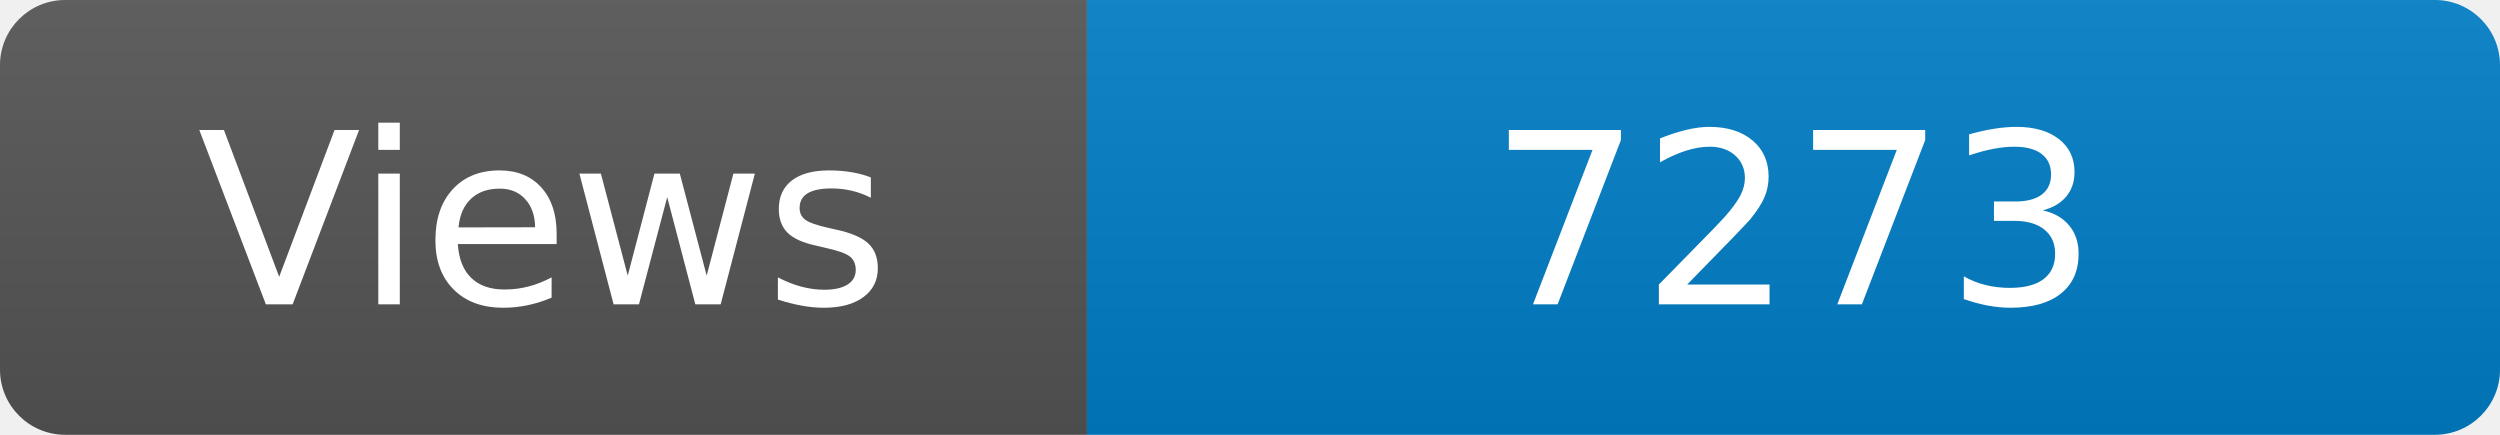
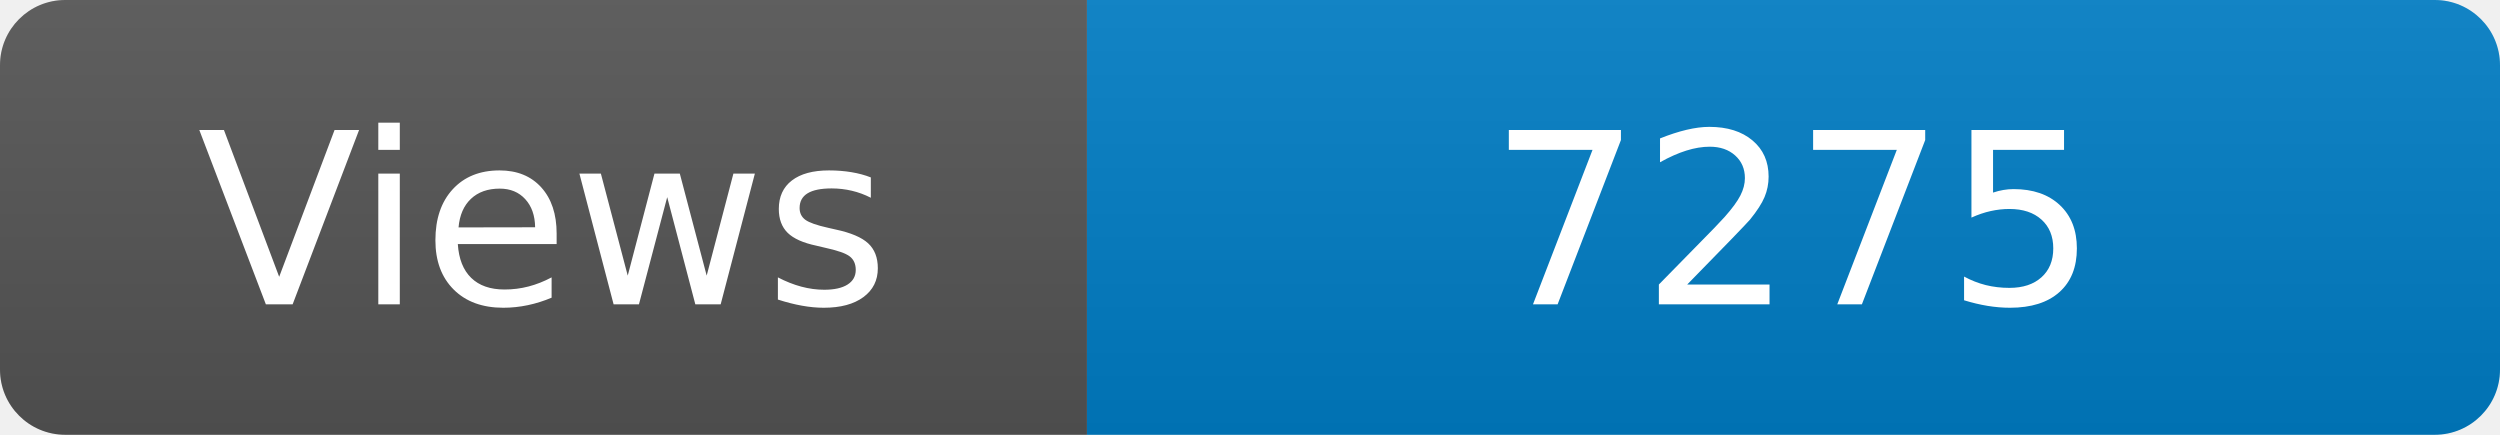
<svg xmlns="http://www.w3.org/2000/svg" width="115" height="20" role="img" aria-label="Maintained?: yes">
  <linearGradient id="s" x2="0" y2="100%">
    <stop offset="0" stop-color="#bbb" stop-opacity=".1" />
    <stop offset="1" stop-opacity=".1" />
  </linearGradient>
  <clipPath id="r">
    <rect width="115" height="20" rx="3" fill="#fff" />
  </clipPath>
  <g clip-path="url(#r)">
    <rect width="50" height="20" fill="#555" />
    <rect x="50" width="160" height="20" fill="#007ec6" />
    <rect width="115" height="20" fill="url(#s)" />
  </g>
  <g fill="#fff" text-anchor="middle" font-family="Verdana,Geneva,DejaVu Sans,sans-serif" font-size="110">
    <text x="250" y="140" transform="scale(.1)" fill="#fff">Views</text>
-     <text x="825" y="140" transform="scale(.1)" fill="#fff">7273</text>
+     <text x="825" y="140" transform="scale(.1)" fill="#fff">7275</text>
  </g>
</svg>
